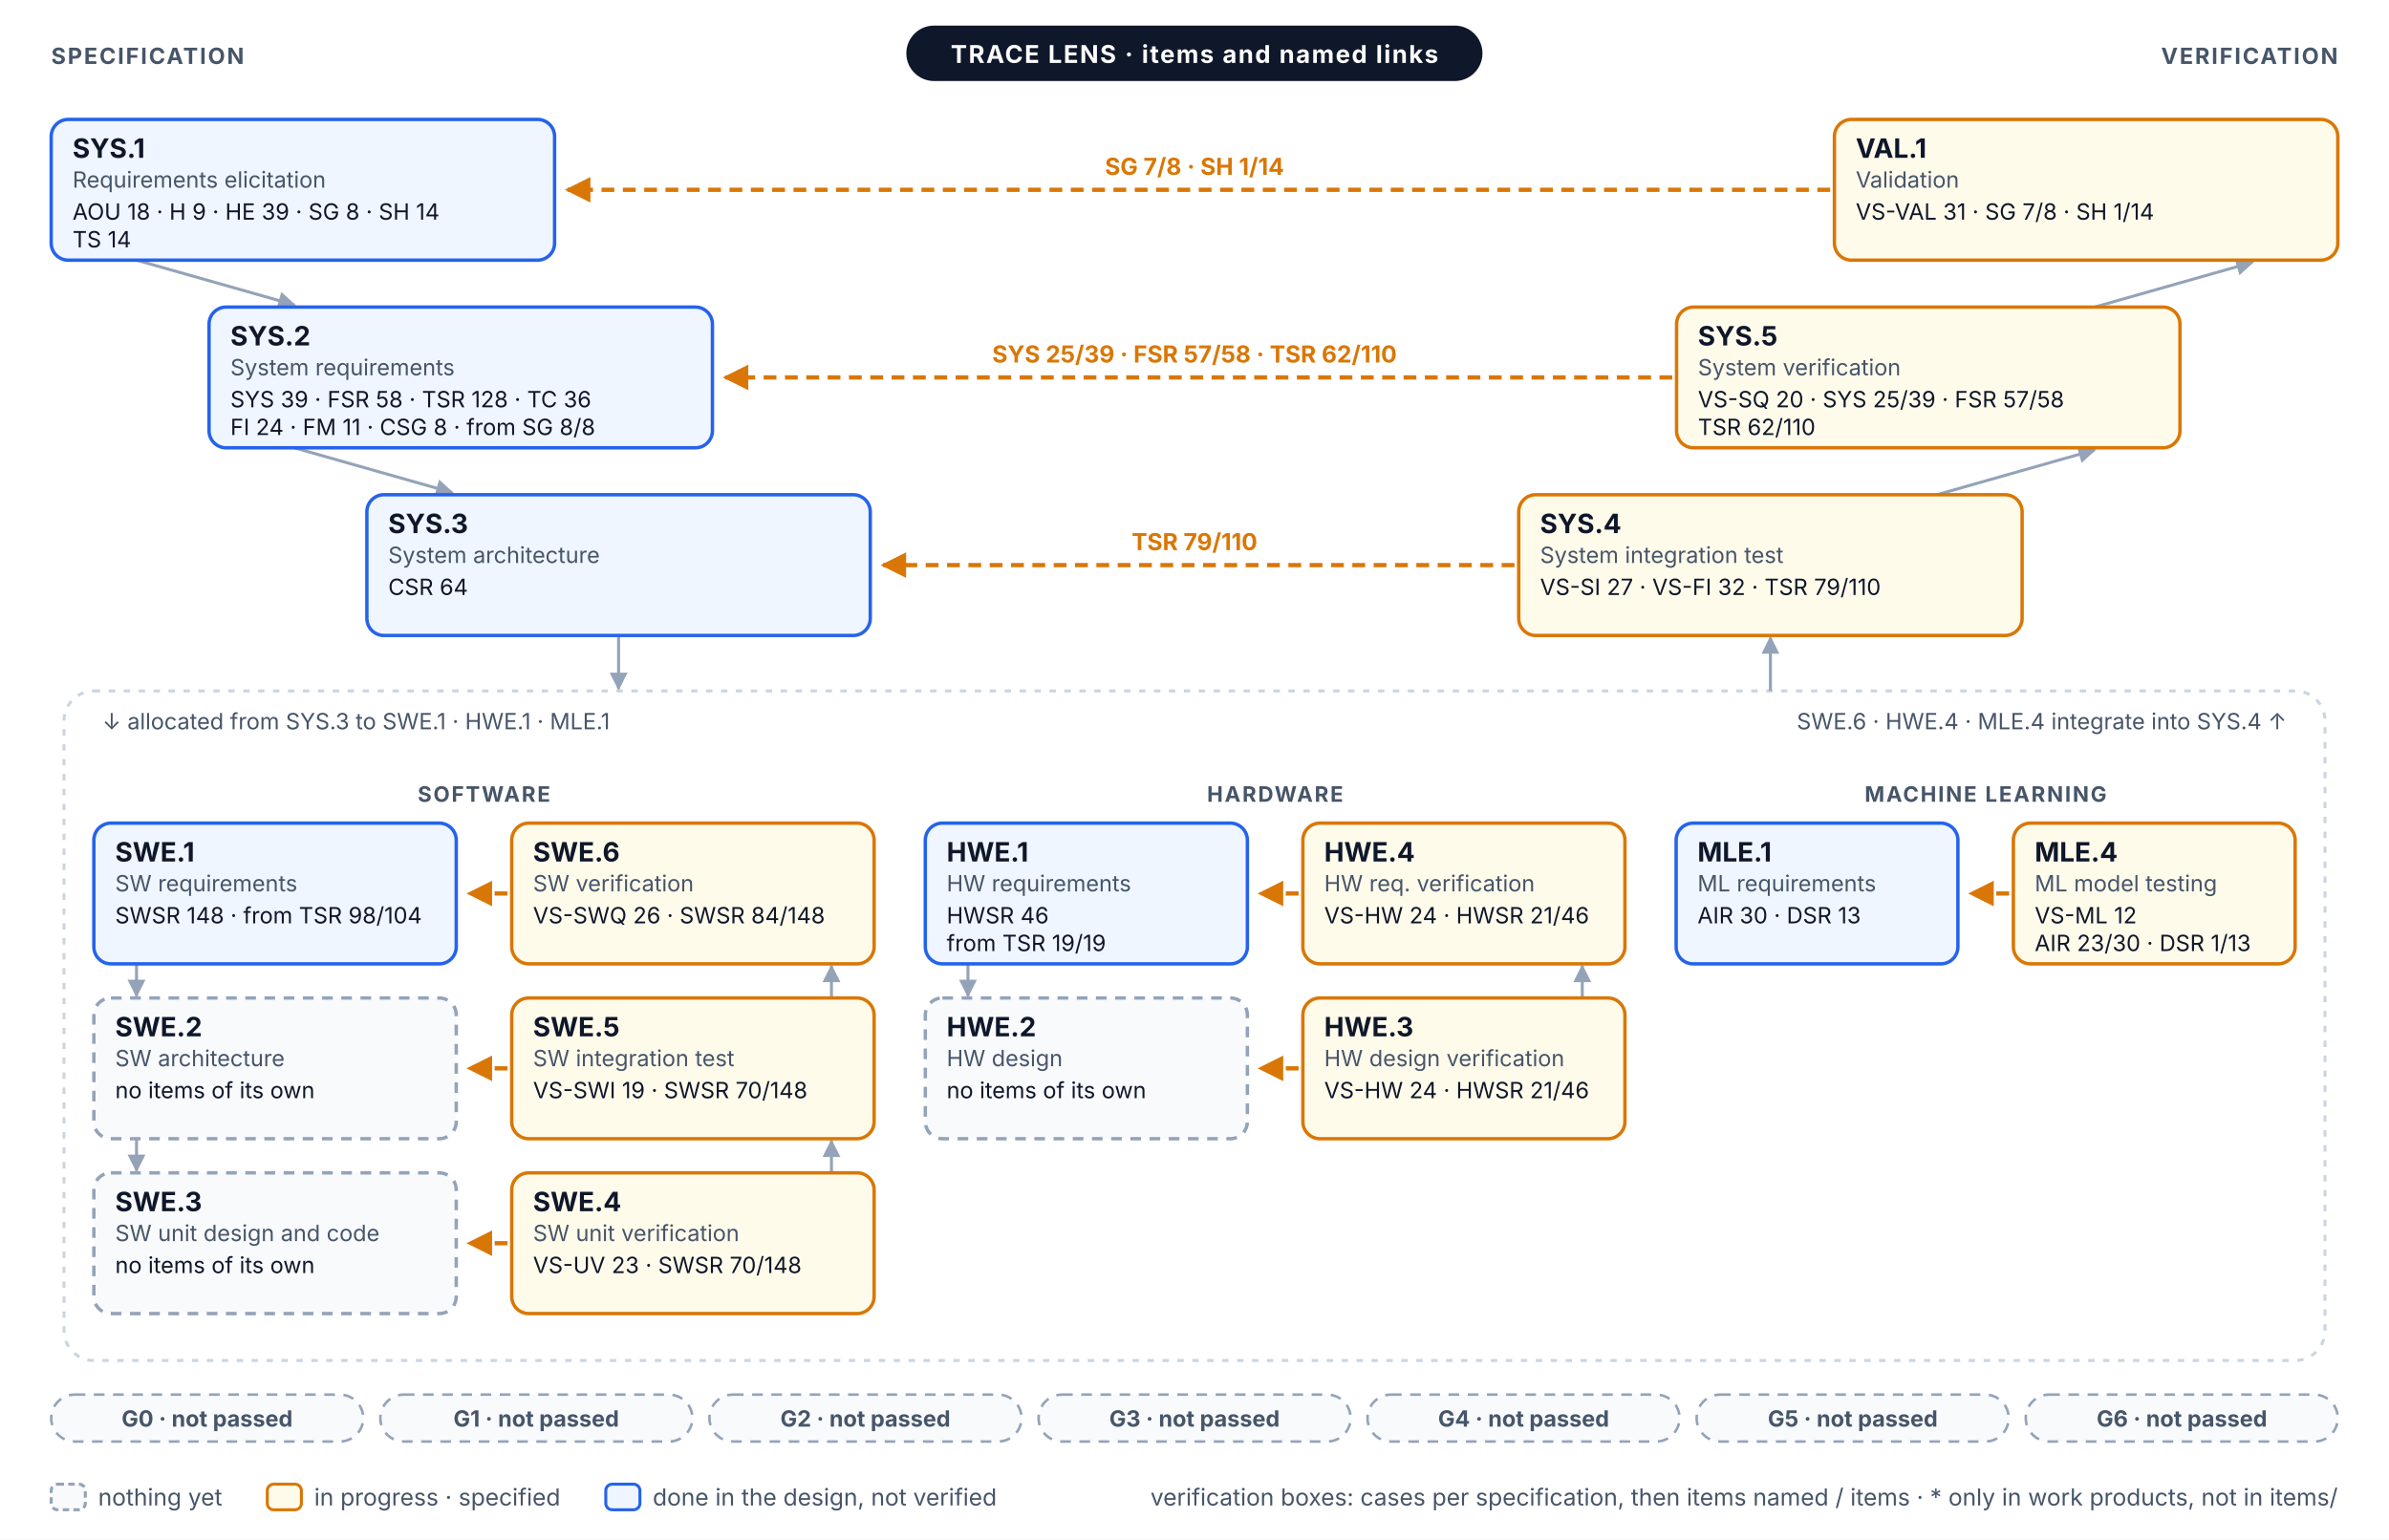
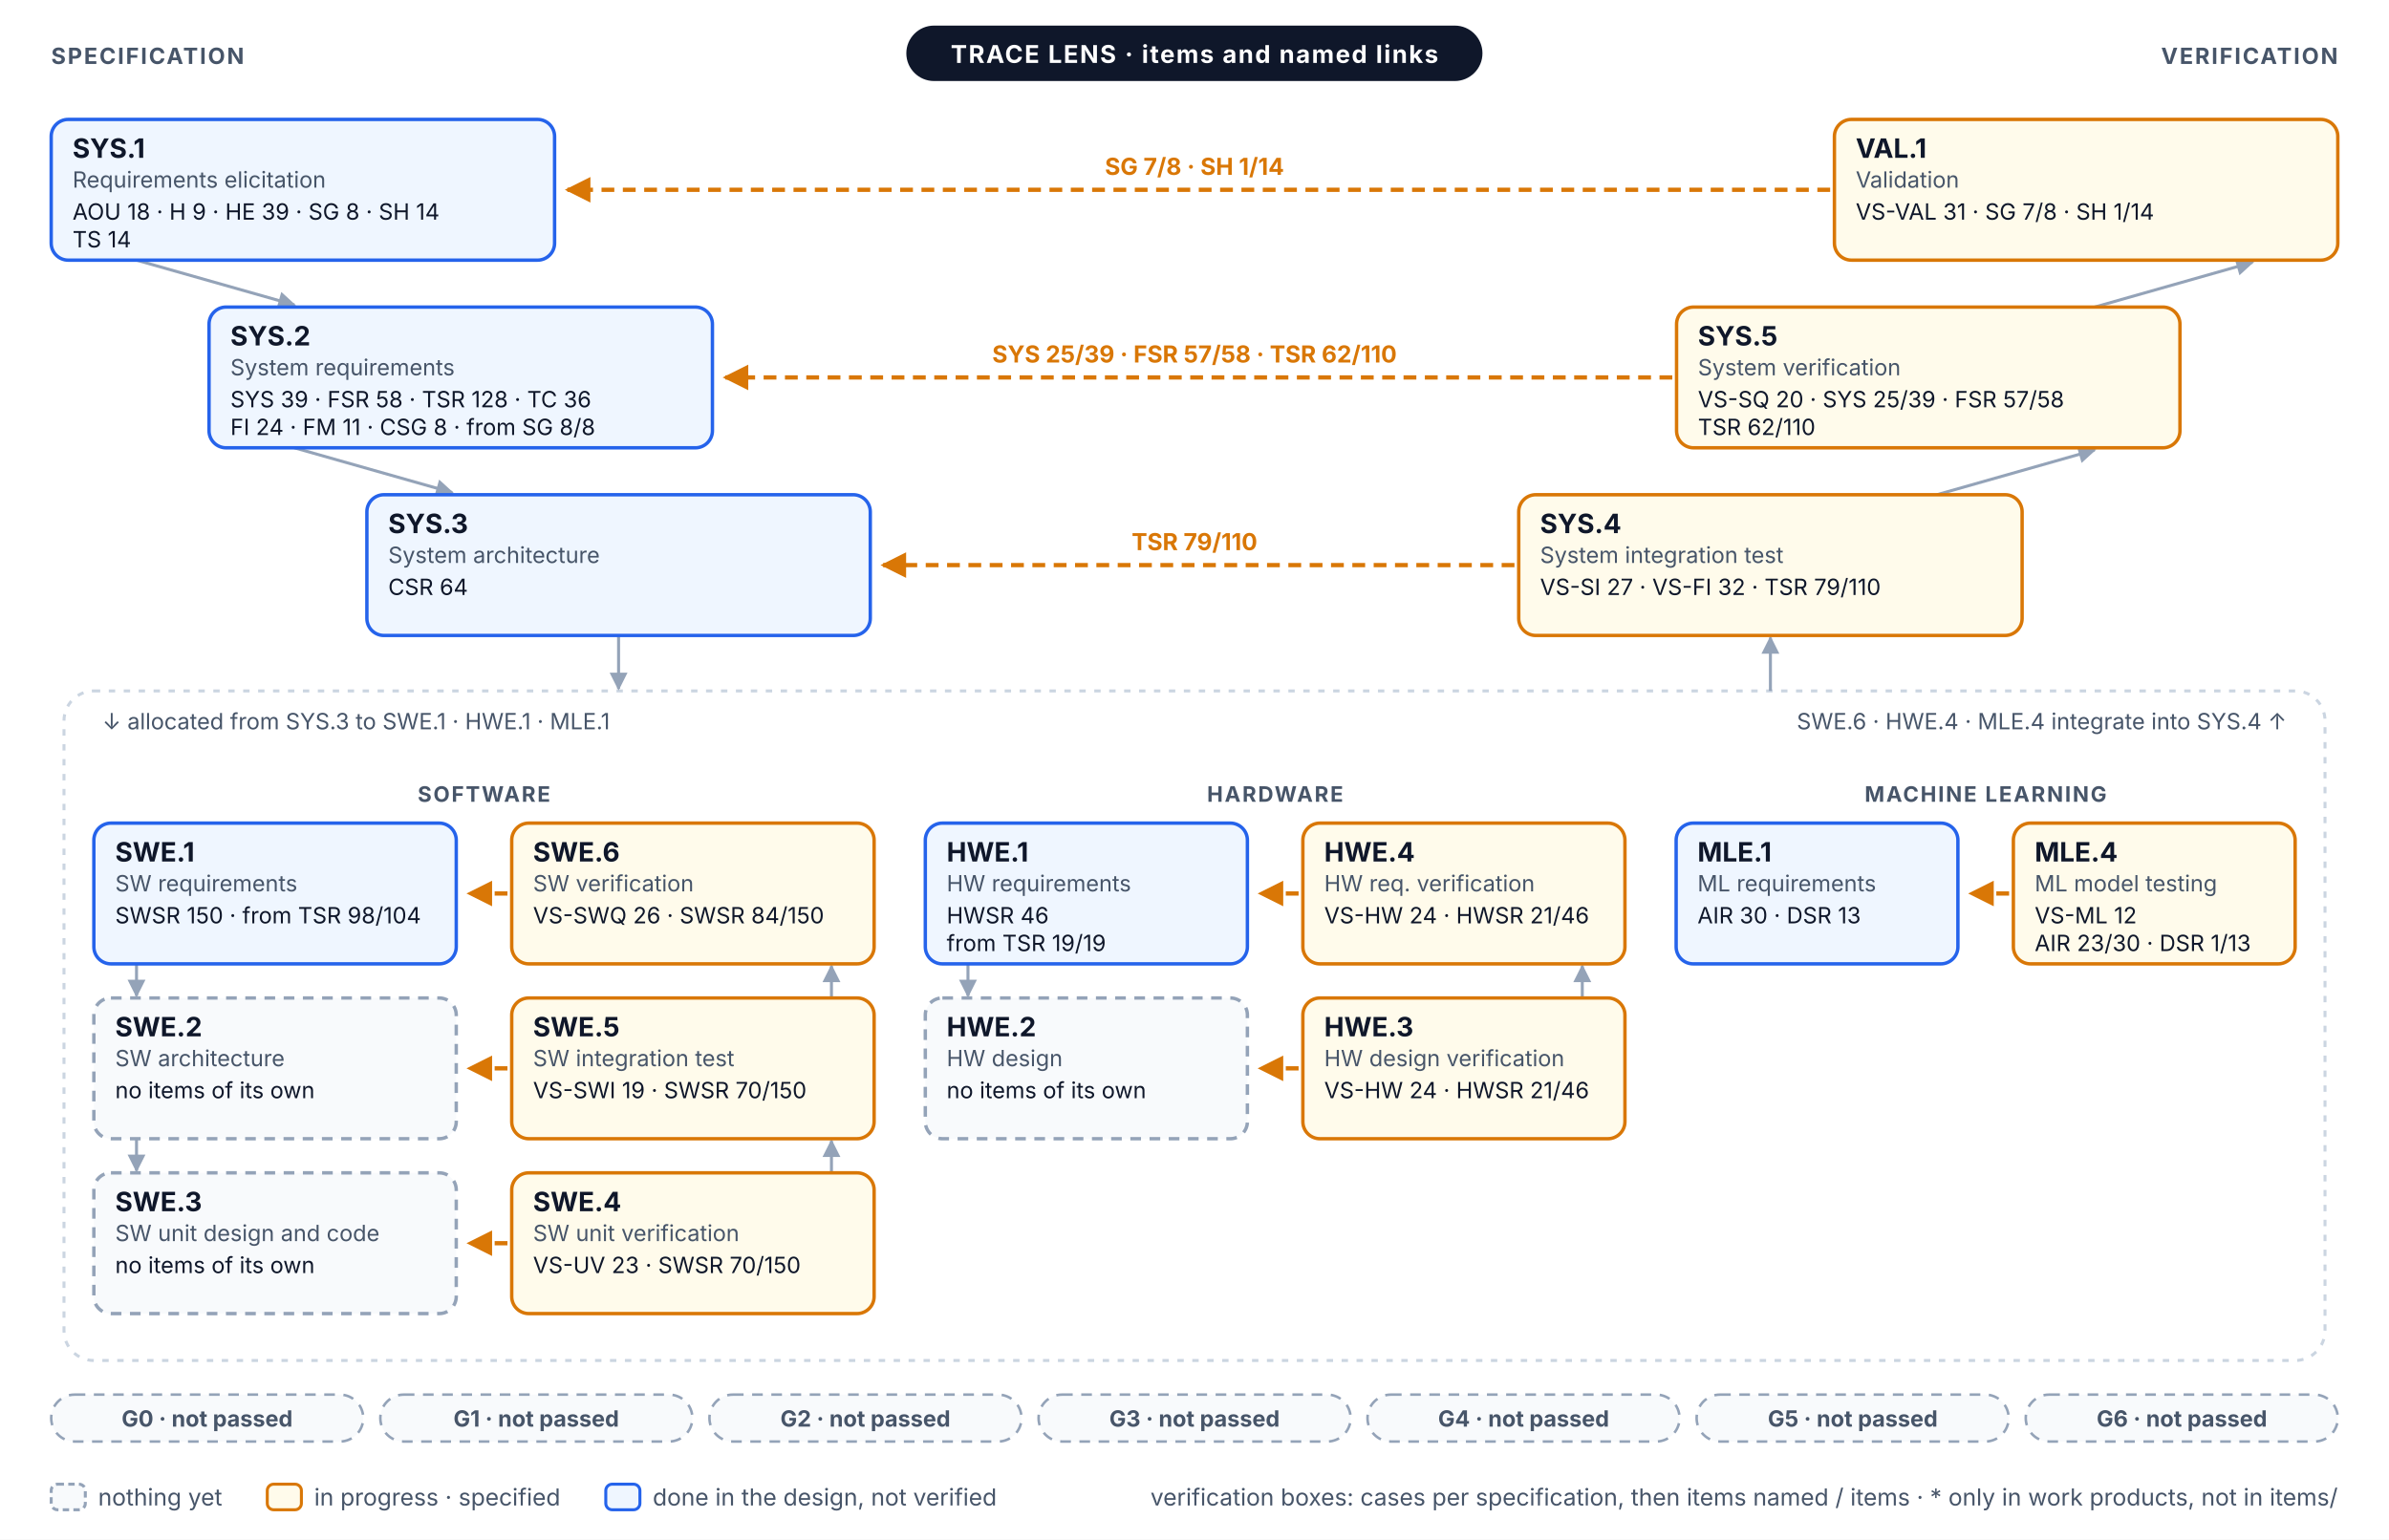
<svg xmlns="http://www.w3.org/2000/svg" width="1120" height="722" viewBox="0 0 1120 722" font-family="Inter, 'Segoe UI', Helvetica, Arial, sans-serif" role="img">
  <defs>
    <marker id="vm-a" viewBox="0 0 10 10" refX="9" refY="5" markerWidth="6" markerHeight="6" orient="auto-start-reverse">
      <path d="M0,0 L10,5 L0,10 z" fill="#94A3B8" />
    </marker>
    <marker id="vm-prog" viewBox="0 0 10 10" refX="9" refY="5" markerWidth="6" markerHeight="6" orient="auto-start-reverse">
      <path d="M0,0 L10,5 L0,10 z" fill="#D97706" />
    </marker>
  </defs>
  <rect x="0" y="0" width="1120" height="722" rx="0" fill="#FFFFFF" stroke="none" stroke-width="0" />
  <line x1="64" y1="122" x2="138" y2="143" stroke="#94A3B8" stroke-width="1.4" marker-end="url(#vm-a)" />
  <line x1="982" y1="144" x2="1056" y2="123" stroke="#94A3B8" stroke-width="1.4" marker-end="url(#vm-a)" />
  <line x1="138" y1="210" x2="212" y2="231" stroke="#94A3B8" stroke-width="1.4" marker-end="url(#vm-a)" />
  <line x1="908" y1="232" x2="982" y2="211" stroke="#94A3B8" stroke-width="1.4" marker-end="url(#vm-a)" />
  <rect x="30" y="324" width="1060" height="314" rx="14" fill="none" stroke="#CBD5E1" stroke-width="1.4" stroke-dasharray="3 4" />
  <line x1="290" y1="298" x2="290" y2="323" stroke="#94A3B8" stroke-width="1.4" marker-end="url(#vm-a)" />
  <line x1="830" y1="324" x2="830" y2="299" stroke="#94A3B8" stroke-width="1.4" marker-end="url(#vm-a)" />
  <text x="48" y="342" font-size="10.5" fill="#475569">↓ allocated from SYS.3 to SWE.1 · HWE.1 · MLE.1</text>
  <text x="1072" y="342" font-size="10.5" fill="#475569" text-anchor="end">SWE.6 · HWE.4 · MLE.4 integrate into SYS.4 ↑</text>
  <text x="226.9" y="376" font-size="10" fill="#475569" font-weight="700" text-anchor="middle" letter-spacing="0.08em">SOFTWARE</text>
  <line x1="64" y1="452" x2="64" y2="467" stroke="#94A3B8" stroke-width="1.4" marker-end="url(#vm-a)" />
  <line x1="389.8" y1="468" x2="389.8" y2="453" stroke="#94A3B8" stroke-width="1.4" marker-end="url(#vm-a)" />
  <line x1="64" y1="534" x2="64" y2="549" stroke="#94A3B8" stroke-width="1.4" marker-end="url(#vm-a)" />
  <line x1="389.8" y1="550" x2="389.8" y2="535" stroke="#94A3B8" stroke-width="1.4" marker-end="url(#vm-a)" />
  <text x="597.8" y="376" font-size="10" fill="#475569" font-weight="700" text-anchor="middle" letter-spacing="0.08em">HARDWARE</text>
  <line x1="453.8" y1="452" x2="453.8" y2="467" stroke="#94A3B8" stroke-width="1.4" marker-end="url(#vm-a)" />
  <line x1="741.8" y1="468" x2="741.8" y2="453" stroke="#94A3B8" stroke-width="1.4" marker-end="url(#vm-a)" />
  <text x="930.9" y="376" font-size="10" fill="#475569" font-weight="700" text-anchor="middle" letter-spacing="0.08em">MACHINE LEARNING</text>
  <line x1="858" y1="89" x2="266" y2="89" stroke="#D97706" stroke-width="2" stroke-dasharray="6 4" marker-end="url(#vm-prog)" />
  <text x="560" y="82" font-size="11" fill="#D97706" font-weight="700" text-anchor="middle">SG 7/8 · SH 1/14</text>
  <line x1="784" y1="177" x2="340" y2="177" stroke="#D97706" stroke-width="2" stroke-dasharray="6 4" marker-end="url(#vm-prog)" />
  <text x="560" y="170" font-size="11" fill="#D97706" font-weight="700" text-anchor="middle">SYS 25/39 · FSR 57/58 · TSR 62/110</text>
  <line x1="710" y1="265" x2="414" y2="265" stroke="#D97706" stroke-width="2" stroke-dasharray="6 4" marker-end="url(#vm-prog)" />
  <text x="560" y="258" font-size="11" fill="#D97706" font-weight="700" text-anchor="middle">TSR 79/110</text>
  <line x1="237.9" y1="419" x2="219.9" y2="419" stroke="#D97706" stroke-width="2" stroke-dasharray="6 4" marker-end="url(#vm-prog)" />
  <line x1="608.8" y1="419" x2="590.8" y2="419" stroke="#D97706" stroke-width="2" stroke-dasharray="6 4" marker-end="url(#vm-prog)" />
  <line x1="941.9" y1="419" x2="923.9" y2="419" stroke="#D97706" stroke-width="2" stroke-dasharray="6 4" marker-end="url(#vm-prog)" />
  <line x1="237.9" y1="501" x2="219.9" y2="501" stroke="#D97706" stroke-width="2" stroke-dasharray="6 4" marker-end="url(#vm-prog)" />
  <line x1="608.8" y1="501" x2="590.8" y2="501" stroke="#D97706" stroke-width="2" stroke-dasharray="6 4" marker-end="url(#vm-prog)" />
  <line x1="237.9" y1="583" x2="219.9" y2="583" stroke="#D97706" stroke-width="2" stroke-dasharray="6 4" marker-end="url(#vm-prog)" />
  <rect x="24" y="56" width="236" height="66" rx="8" fill="#EFF6FF" stroke="#2563EB" stroke-width="1.6" />
  <text x="34" y="74" font-size="12.5" fill="#0F172A" font-weight="700">SYS.1</text>
  <text x="34" y="88" font-size="10.5" fill="#475569">Requirements elicitation</text>
  <text x="34" y="103" font-size="10.5" fill="#0F172A">AOU 18 · H 9 · HE 39 · SG 8 · SH 14</text>
  <text x="34" y="116" font-size="10.5" fill="#0F172A">TS 14</text>
  <rect x="860" y="56" width="236" height="66" rx="8" fill="#FFFBEB" stroke="#D97706" stroke-width="1.6" />
  <text x="870" y="74" font-size="12.5" fill="#0F172A" font-weight="700">VAL.1</text>
  <text x="870" y="88" font-size="10.5" fill="#475569">Validation</text>
  <text x="870" y="103" font-size="10.5" fill="#0F172A">VS-VAL 31 · SG 7/8 · SH 1/14</text>
  <rect x="98" y="144" width="236" height="66" rx="8" fill="#EFF6FF" stroke="#2563EB" stroke-width="1.6" />
  <text x="108" y="162" font-size="12.5" fill="#0F172A" font-weight="700">SYS.2</text>
  <text x="108" y="176" font-size="10.5" fill="#475569">System requirements</text>
  <text x="108" y="191" font-size="10.5" fill="#0F172A">SYS 39 · FSR 58 · TSR 128 · TC 36</text>
  <text x="108" y="204" font-size="10.5" fill="#0F172A">FI 24 · FM 11 · CSG 8 · from SG 8/8</text>
  <rect x="786" y="144" width="236" height="66" rx="8" fill="#FFFBEB" stroke="#D97706" stroke-width="1.6" />
  <text x="796" y="162" font-size="12.5" fill="#0F172A" font-weight="700">SYS.5</text>
  <text x="796" y="176" font-size="10.5" fill="#475569">System verification</text>
  <text x="796" y="191" font-size="10.5" fill="#0F172A">VS-SQ 20 · SYS 25/39 · FSR 57/58</text>
  <text x="796" y="204" font-size="10.5" fill="#0F172A">TSR 62/110</text>
  <rect x="172" y="232" width="236" height="66" rx="8" fill="#EFF6FF" stroke="#2563EB" stroke-width="1.6" />
  <text x="182" y="250" font-size="12.5" fill="#0F172A" font-weight="700">SYS.3</text>
  <text x="182" y="264" font-size="10.5" fill="#475569">System architecture</text>
  <text x="182" y="279" font-size="10.5" fill="#0F172A">CSR 64</text>
  <rect x="712" y="232" width="236" height="66" rx="8" fill="#FFFBEB" stroke="#D97706" stroke-width="1.6" />
  <text x="722" y="250" font-size="12.5" fill="#0F172A" font-weight="700">SYS.4</text>
  <text x="722" y="264" font-size="10.5" fill="#475569">System integration test</text>
  <text x="722" y="279" font-size="10.5" fill="#0F172A">VS-SI 27 · VS-FI 32 · TSR 79/110</text>
  <rect x="44" y="386" width="169.9" height="66" rx="8" fill="#EFF6FF" stroke="#2563EB" stroke-width="1.6" />
  <text x="54" y="404" font-size="12.5" fill="#0F172A" font-weight="700">SWE.1</text>
  <text x="54" y="418" font-size="10.5" fill="#475569">SW requirements</text>
-   <text x="54" y="433" font-size="10.5" fill="#0F172A">SWSR 148 · from TSR 98/104</text>
+   <text x="54" y="433" font-size="10.5" fill="#0F172A">SWSR 150 · from TSR 98/104</text>
  <rect x="239.9" y="386" width="169.9" height="66" rx="8" fill="#FFFBEB" stroke="#D97706" stroke-width="1.6" />
  <text x="249.9" y="404" font-size="12.5" fill="#0F172A" font-weight="700">SWE.6</text>
  <text x="249.9" y="418" font-size="10.5" fill="#475569">SW verification</text>
-   <text x="249.9" y="433" font-size="10.5" fill="#0F172A">VS-SWQ 26 · SWSR 84/148</text>
+   <text x="249.9" y="433" font-size="10.5" fill="#0F172A">VS-SWQ 26 · SWSR 84/150</text>
  <rect x="44" y="468" width="169.9" height="66" rx="8" fill="#F8FAFC" stroke="#94A3B8" stroke-width="1.6" stroke-dasharray="5 4" />
  <text x="54" y="486" font-size="12.5" fill="#0F172A" font-weight="700">SWE.2</text>
  <text x="54" y="500" font-size="10.5" fill="#475569">SW architecture</text>
  <text x="54" y="515" font-size="10.5" fill="#0F172A">no items of its own</text>
  <rect x="239.9" y="468" width="169.9" height="66" rx="8" fill="#FFFBEB" stroke="#D97706" stroke-width="1.6" />
  <text x="249.9" y="486" font-size="12.5" fill="#0F172A" font-weight="700">SWE.5</text>
  <text x="249.9" y="500" font-size="10.5" fill="#475569">SW integration test</text>
-   <text x="249.9" y="515" font-size="10.5" fill="#0F172A">VS-SWI 19 · SWSR 70/148</text>
+   <text x="249.9" y="515" font-size="10.5" fill="#0F172A">VS-SWI 19 · SWSR 70/150</text>
  <rect x="44" y="550" width="169.9" height="66" rx="8" fill="#F8FAFC" stroke="#94A3B8" stroke-width="1.6" stroke-dasharray="5 4" />
  <text x="54" y="568" font-size="12.5" fill="#0F172A" font-weight="700">SWE.3</text>
  <text x="54" y="582" font-size="10.5" fill="#475569">SW unit design and code</text>
  <text x="54" y="597" font-size="10.5" fill="#0F172A">no items of its own</text>
  <rect x="239.9" y="550" width="169.9" height="66" rx="8" fill="#FFFBEB" stroke="#D97706" stroke-width="1.6" />
  <text x="249.9" y="568" font-size="12.5" fill="#0F172A" font-weight="700">SWE.4</text>
  <text x="249.9" y="582" font-size="10.5" fill="#475569">SW unit verification</text>
-   <text x="249.9" y="597" font-size="10.5" fill="#0F172A">VS-UV 23 · SWSR 70/148</text>
+   <text x="249.9" y="597" font-size="10.5" fill="#0F172A">VS-UV 23 · SWSR 70/150</text>
  <rect x="433.8" y="386" width="151" height="66" rx="8" fill="#EFF6FF" stroke="#2563EB" stroke-width="1.6" />
  <text x="443.8" y="404" font-size="12.5" fill="#0F172A" font-weight="700">HWE.1</text>
  <text x="443.8" y="418" font-size="10.5" fill="#475569">HW requirements</text>
  <text x="443.8" y="433" font-size="10.5" fill="#0F172A">HWSR 46</text>
  <text x="443.8" y="446" font-size="10.5" fill="#0F172A">from TSR 19/19</text>
  <rect x="610.8" y="386" width="151" height="66" rx="8" fill="#FFFBEB" stroke="#D97706" stroke-width="1.6" />
  <text x="620.8" y="404" font-size="12.5" fill="#0F172A" font-weight="700">HWE.4</text>
  <text x="620.8" y="418" font-size="10.5" fill="#475569">HW req. verification</text>
  <text x="620.8" y="433" font-size="10.5" fill="#0F172A">VS-HW 24 · HWSR 21/46</text>
  <rect x="433.8" y="468" width="151" height="66" rx="8" fill="#F8FAFC" stroke="#94A3B8" stroke-width="1.6" stroke-dasharray="5 4" />
  <text x="443.8" y="486" font-size="12.5" fill="#0F172A" font-weight="700">HWE.2</text>
  <text x="443.8" y="500" font-size="10.5" fill="#475569">HW design</text>
  <text x="443.8" y="515" font-size="10.5" fill="#0F172A">no items of its own</text>
  <rect x="610.8" y="468" width="151" height="66" rx="8" fill="#FFFBEB" stroke="#D97706" stroke-width="1.6" />
  <text x="620.8" y="486" font-size="12.5" fill="#0F172A" font-weight="700">HWE.3</text>
  <text x="620.8" y="500" font-size="10.5" fill="#475569">HW design verification</text>
  <text x="620.8" y="515" font-size="10.5" fill="#0F172A">VS-HW 24 · HWSR 21/46</text>
  <rect x="785.8" y="386" width="132.1" height="66" rx="8" fill="#EFF6FF" stroke="#2563EB" stroke-width="1.6" />
  <text x="795.8" y="404" font-size="12.5" fill="#0F172A" font-weight="700">MLE.1</text>
  <text x="795.8" y="418" font-size="10.5" fill="#475569">ML requirements</text>
  <text x="795.8" y="433" font-size="10.5" fill="#0F172A">AIR 30 · DSR 13</text>
  <rect x="943.9" y="386" width="132.1" height="66" rx="8" fill="#FFFBEB" stroke="#D97706" stroke-width="1.6" />
  <text x="953.9" y="404" font-size="12.5" fill="#0F172A" font-weight="700">MLE.4</text>
  <text x="953.9" y="418" font-size="10.5" fill="#475569">ML model testing</text>
  <text x="953.9" y="433" font-size="10.5" fill="#0F172A">VS-ML 12</text>
  <text x="953.9" y="446" font-size="10.5" fill="#0F172A">AIR 23/30 · DSR 1/13</text>
  <rect x="424.9" y="12" width="270.1" height="26" rx="13" fill="#0F172A" stroke="none" stroke-width="0" />
  <text x="560" y="29.5" font-size="11.5" fill="#FFFFFF" font-weight="700" text-anchor="middle" letter-spacing="0.06em">TRACE LENS · items and named links</text>
  <text x="24" y="30" font-size="10.5" fill="#475569" font-weight="700" letter-spacing="0.08em">SPECIFICATION</text>
  <text x="1096" y="30" font-size="10.5" fill="#475569" font-weight="700" text-anchor="end" letter-spacing="0.08em">VERIFICATION</text>
  <rect x="24" y="654" width="146.3" height="22" rx="11" fill="#F8FAFC" stroke="#94A3B8" stroke-width="1.2" stroke-dasharray="5 4" />
  <text x="97.1" y="669" font-size="10.5" fill="#475569" font-weight="700" text-anchor="middle">G0 · not passed</text>
  <rect x="178.3" y="654" width="146.3" height="22" rx="11" fill="#F8FAFC" stroke="#94A3B8" stroke-width="1.2" stroke-dasharray="5 4" />
  <text x="251.4" y="669" font-size="10.5" fill="#475569" font-weight="700" text-anchor="middle">G1 · not passed</text>
  <rect x="332.6" y="654" width="146.3" height="22" rx="11" fill="#F8FAFC" stroke="#94A3B8" stroke-width="1.2" stroke-dasharray="5 4" />
  <text x="405.7" y="669" font-size="10.5" fill="#475569" font-weight="700" text-anchor="middle">G2 · not passed</text>
  <rect x="486.9" y="654" width="146.3" height="22" rx="11" fill="#F8FAFC" stroke="#94A3B8" stroke-width="1.2" stroke-dasharray="5 4" />
  <text x="560" y="669" font-size="10.5" fill="#475569" font-weight="700" text-anchor="middle">G3 · not passed</text>
  <rect x="641.1" y="654" width="146.3" height="22" rx="11" fill="#F8FAFC" stroke="#94A3B8" stroke-width="1.2" stroke-dasharray="5 4" />
  <text x="714.3" y="669" font-size="10.5" fill="#475569" font-weight="700" text-anchor="middle">G4 · not passed</text>
  <rect x="795.4" y="654" width="146.3" height="22" rx="11" fill="#F8FAFC" stroke="#94A3B8" stroke-width="1.2" stroke-dasharray="5 4" />
  <text x="868.6" y="669" font-size="10.5" fill="#475569" font-weight="700" text-anchor="middle">G5 · not passed</text>
  <rect x="949.7" y="654" width="146.3" height="22" rx="11" fill="#F8FAFC" stroke="#94A3B8" stroke-width="1.2" stroke-dasharray="5 4" />
  <text x="1022.9" y="669" font-size="10.5" fill="#475569" font-weight="700" text-anchor="middle">G6 · not passed</text>
  <rect x="24" y="696" width="16" height="12" rx="3" fill="#F8FAFC" stroke="#94A3B8" stroke-width="1.4" stroke-dasharray="3 2" />
  <text x="46" y="706" font-size="11" fill="#475569">nothing yet</text>
  <rect x="125.3" y="696" width="16" height="12" rx="3" fill="#FFFBEB" stroke="#D97706" stroke-width="1.4" />
  <text x="147.3" y="706" font-size="11" fill="#475569">in progress · specified</text>
  <rect x="284" y="696" width="16" height="12" rx="3" fill="#EFF6FF" stroke="#2563EB" stroke-width="1.4" />
  <text x="306" y="706" font-size="11" fill="#475569">done in the design, not verified</text>
  <text x="1096" y="706" font-size="11" fill="#475569" text-anchor="end">verification boxes: cases per specification, then items named / items · * only in work products, not in items/</text>
</svg>
